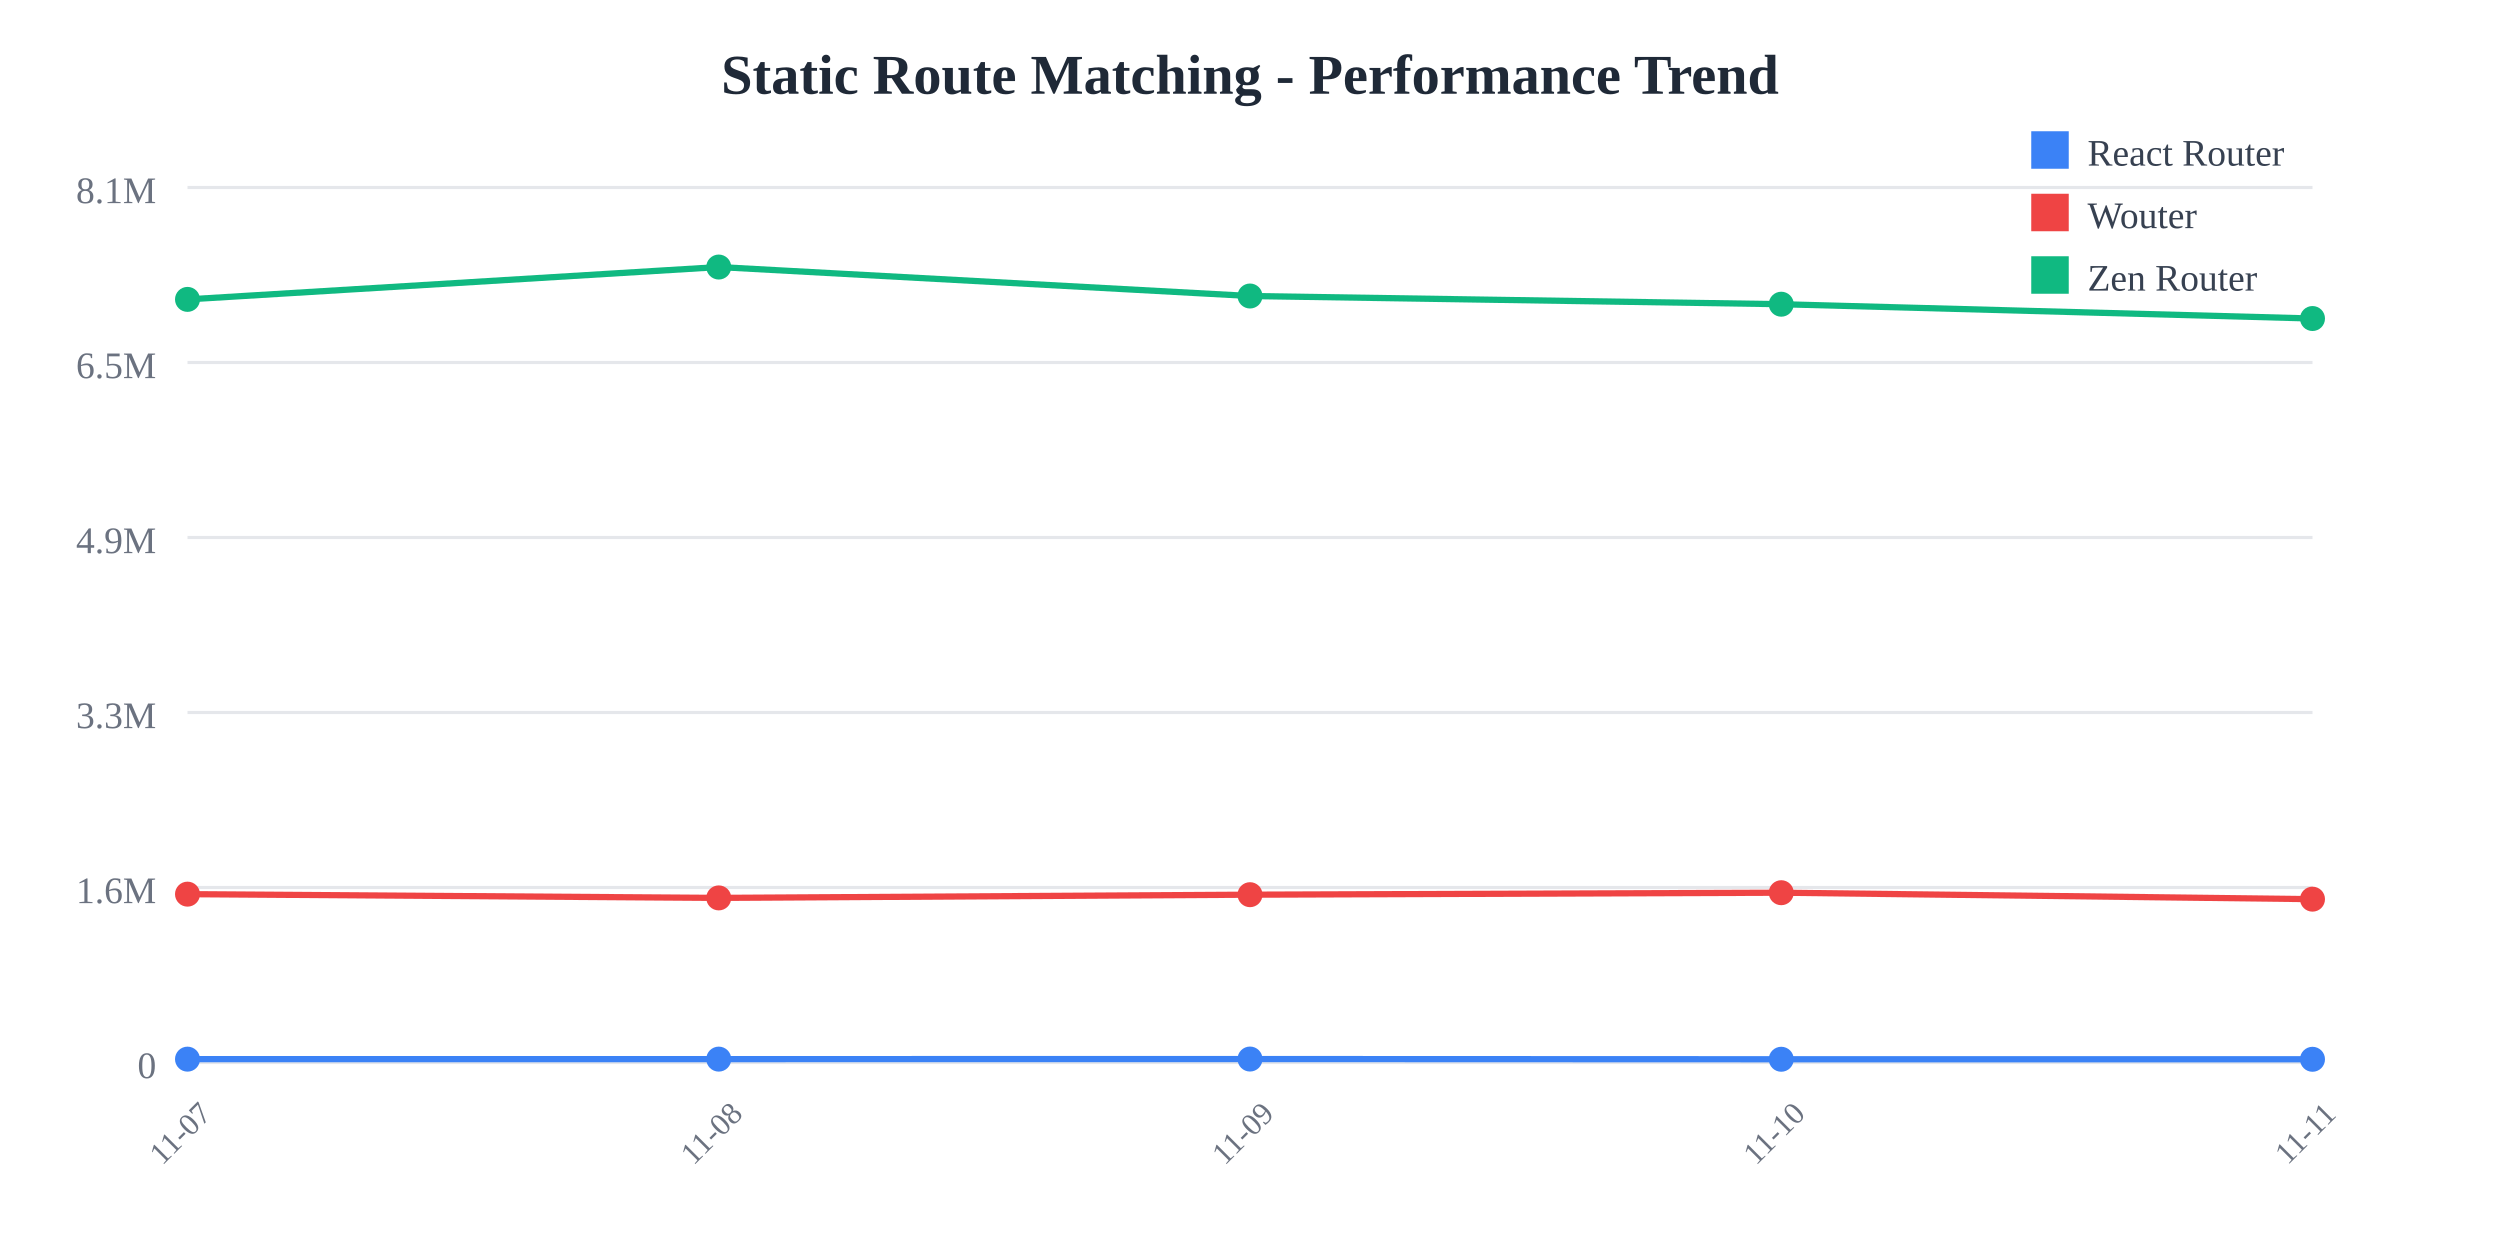
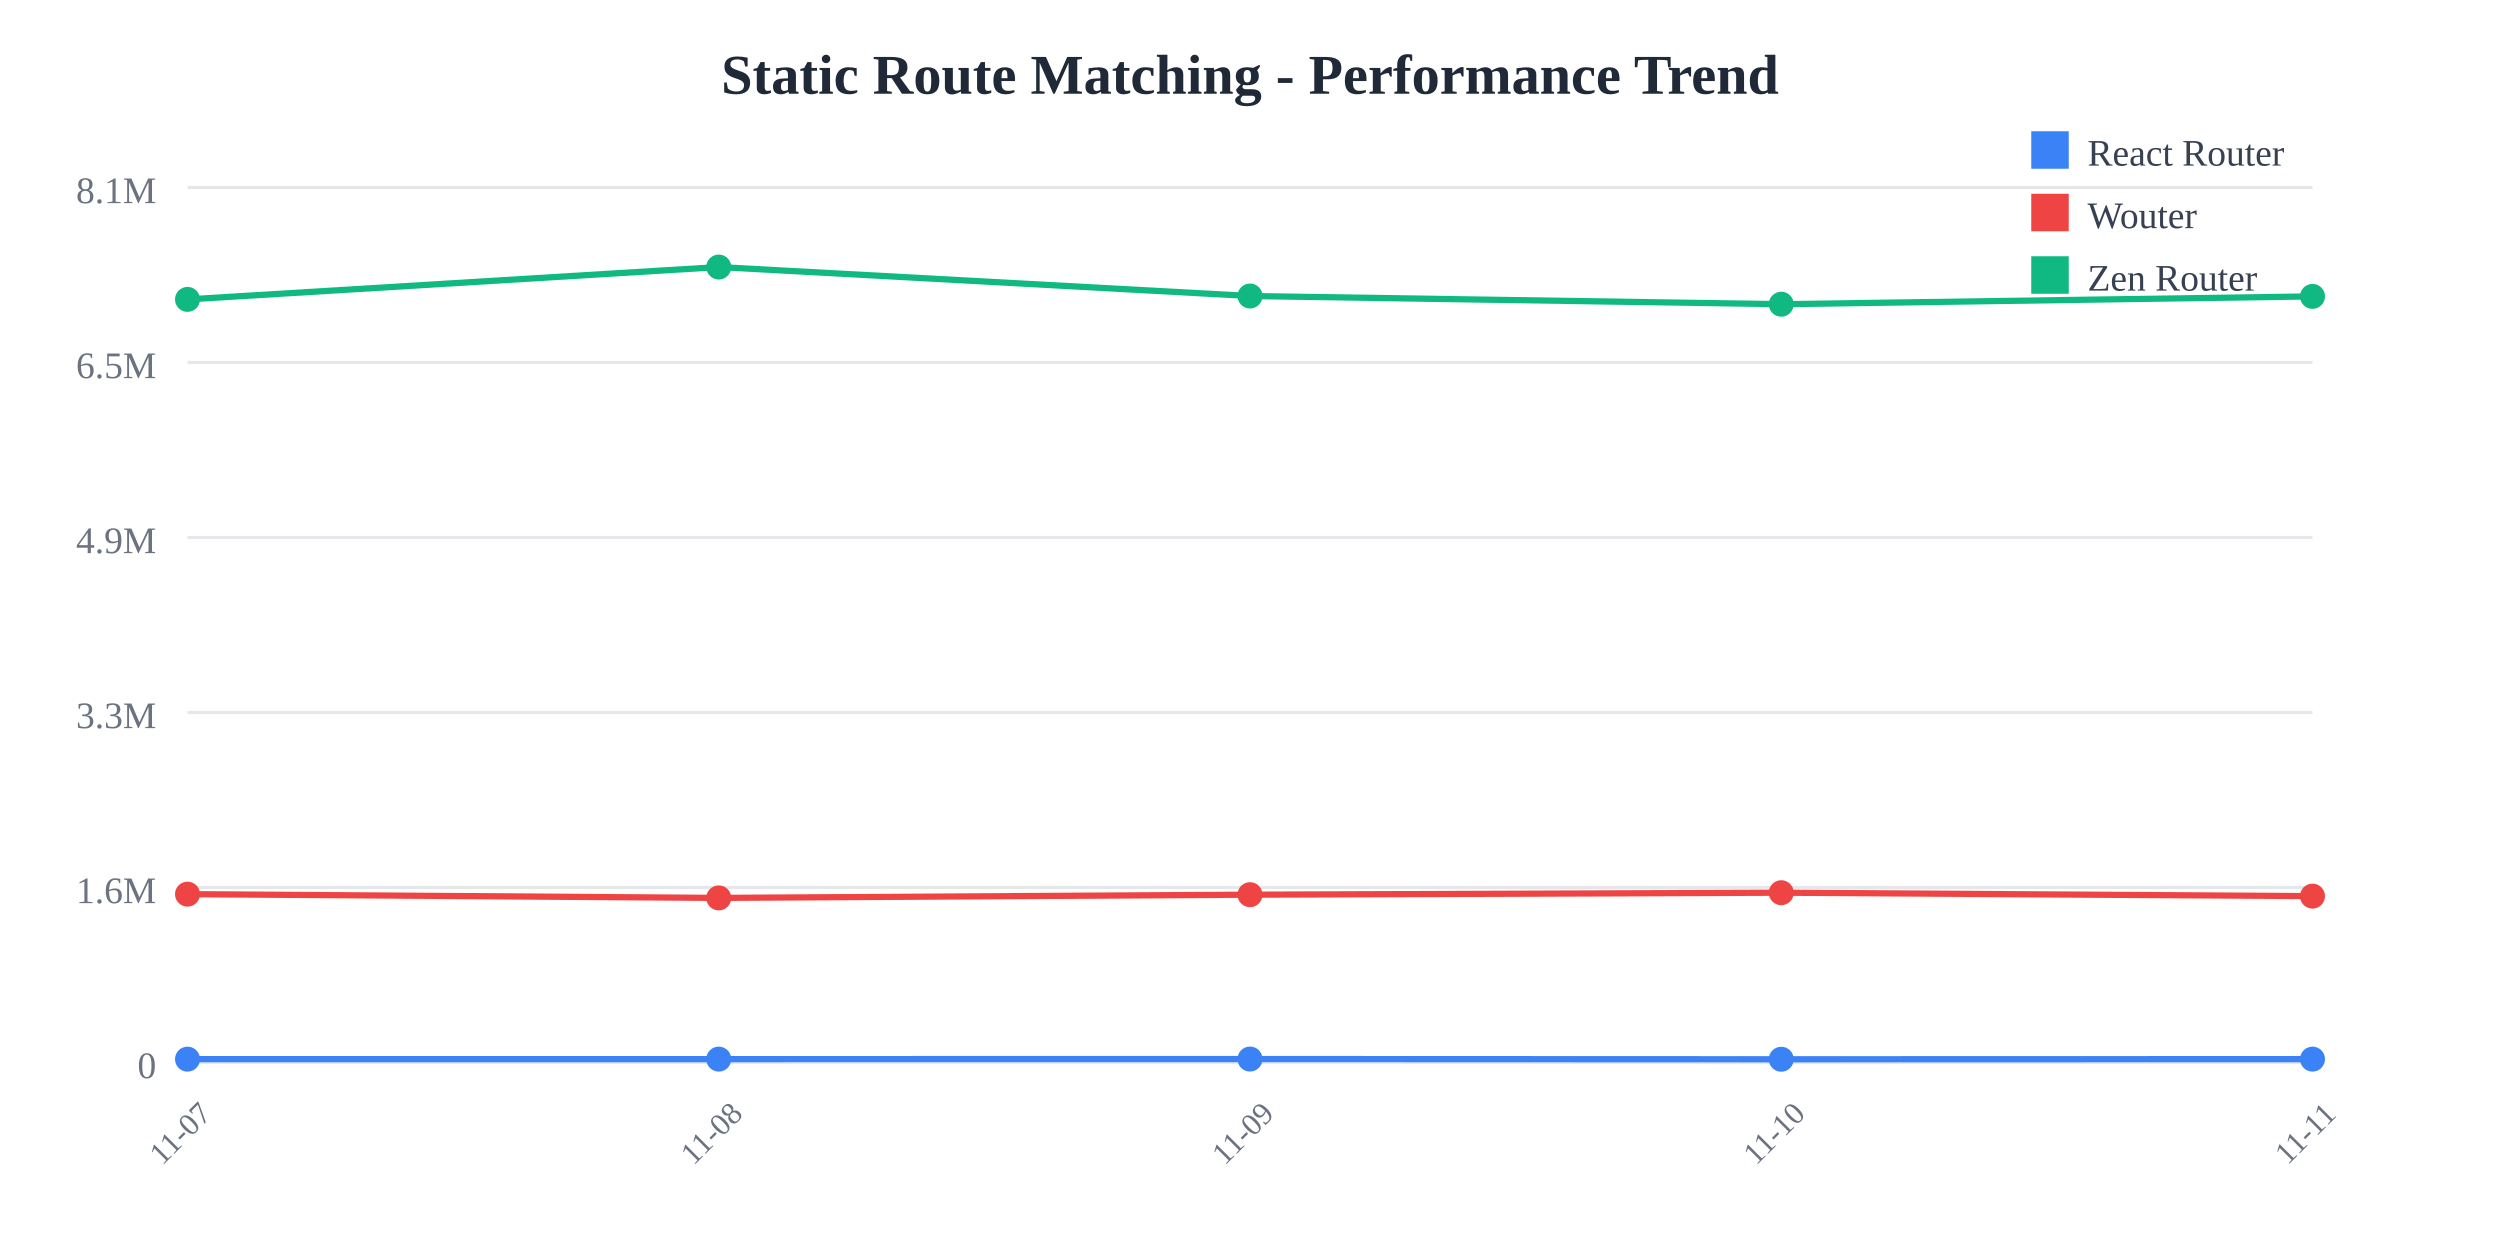
<svg xmlns="http://www.w3.org/2000/svg" width="800" height="400">
  <rect width="800" height="400" fill="white" />
  <text x="400" y="30" text-anchor="middle" font-size="18" font-weight="bold" fill="#1f2937">
    Static Route Matching - Performance Trend
  </text>
  <line x1="60" y1="60" x2="740" y2="60" stroke="#e5e7eb" stroke-width="1" />
  <text x="50" y="65" text-anchor="end" font-size="12" fill="#6b7280">
    8.1M
  </text>
  <line x1="60" y1="116" x2="740" y2="116" stroke="#e5e7eb" stroke-width="1" />
  <text x="50" y="121" text-anchor="end" font-size="12" fill="#6b7280">
    6.5M
  </text>
  <line x1="60" y1="172" x2="740" y2="172" stroke="#e5e7eb" stroke-width="1" />
  <text x="50" y="177" text-anchor="end" font-size="12" fill="#6b7280">
    4.9M
  </text>
  <line x1="60" y1="228" x2="740" y2="228" stroke="#e5e7eb" stroke-width="1" />
  <text x="50" y="233" text-anchor="end" font-size="12" fill="#6b7280">
    3.3M
  </text>
  <line x1="60" y1="284" x2="740" y2="284" stroke="#e5e7eb" stroke-width="1" />
  <text x="50" y="289" text-anchor="end" font-size="12" fill="#6b7280">
    1.6M
  </text>
  <line x1="60" y1="340" x2="740" y2="340" stroke="#e5e7eb" stroke-width="1" />
  <text x="50" y="345" text-anchor="end" font-size="12" fill="#6b7280">
    0
  </text>
  <text x="60" y="365" text-anchor="middle" font-size="10" fill="#6b7280" transform="rotate(-45, 60, 365)">
    11-07
  </text>
  <text x="230" y="365" text-anchor="middle" font-size="10" fill="#6b7280" transform="rotate(-45, 230, 365)">
    11-08
  </text>
  <text x="400" y="365" text-anchor="middle" font-size="10" fill="#6b7280" transform="rotate(-45, 400, 365)">
    11-09
  </text>
  <text x="570" y="365" text-anchor="middle" font-size="10" fill="#6b7280" transform="rotate(-45, 570, 365)">
    11-10
  </text>
  <text x="740" y="365" text-anchor="middle" font-size="10" fill="#6b7280" transform="rotate(-45, 740, 365)">
    11-11
  </text>
-   <polyline points="60,338.928 230,338.917 400,338.895 570,338.962 740,338.973" fill="none" stroke="#3b82f6" stroke-width="2" />
+   <polyline points="60,338.928 230,338.917 400,338.895 570,338.962 740,338.916" fill="none" stroke="#3b82f6" stroke-width="2" />
  <circle cx="60" cy="338.928" r="4" fill="#3b82f6" />
  <circle cx="230" cy="338.917" r="4" fill="#3b82f6" />
  <circle cx="400" cy="338.895" r="4" fill="#3b82f6" />
  <circle cx="570" cy="338.962" r="4" fill="#3b82f6" />
-   <circle cx="740" cy="338.973" r="4" fill="#3b82f6" />
-   <polyline points="60,286.127 230,287.328 400,286.3 570,285.666 740,287.73" fill="none" stroke="#ef4444" stroke-width="2" />
+   <circle cx="740" cy="338.916" r="4" fill="#3b82f6" />
+   <polyline points="60,286.127 230,287.328 400,286.3 570,285.666 740,286.76" fill="none" stroke="#ef4444" stroke-width="2" />
  <circle cx="60" cy="286.127" r="4" fill="#ef4444" />
  <circle cx="230" cy="287.328" r="4" fill="#ef4444" />
  <circle cx="400" cy="286.3" r="4" fill="#ef4444" />
  <circle cx="570" cy="285.666" r="4" fill="#ef4444" />
-   <circle cx="740" cy="287.73" r="4" fill="#ef4444" />
-   <polyline points="60,95.805 230,85.455 400,94.725 570,97.347 740,101.928" fill="none" stroke="#10b981" stroke-width="2" />
+   <circle cx="740" cy="286.76" r="4" fill="#ef4444" />
+   <polyline points="60,95.805 230,85.455 400,94.725 570,97.347 740,94.845" fill="none" stroke="#10b981" stroke-width="2" />
  <circle cx="60" cy="95.805" r="4" fill="#10b981" />
  <circle cx="230" cy="85.455" r="4" fill="#10b981" />
  <circle cx="400" cy="94.725" r="4" fill="#10b981" />
  <circle cx="570" cy="97.347" r="4" fill="#10b981" />
-   <circle cx="740" cy="101.928" r="4" fill="#10b981" />
+   <circle cx="740" cy="94.845" r="4" fill="#10b981" />
  <rect x="650" y="42" width="12" height="12" fill="#3b82f6" />
  <text x="668" y="53" font-size="12" fill="#374151">React Router</text>
  <rect x="650" y="62" width="12" height="12" fill="#ef4444" />
  <text x="668" y="73" font-size="12" fill="#374151">Wouter</text>
  <rect x="650" y="82" width="12" height="12" fill="#10b981" />
  <text x="668" y="93" font-size="12" fill="#374151">Zen Router</text>
</svg>
